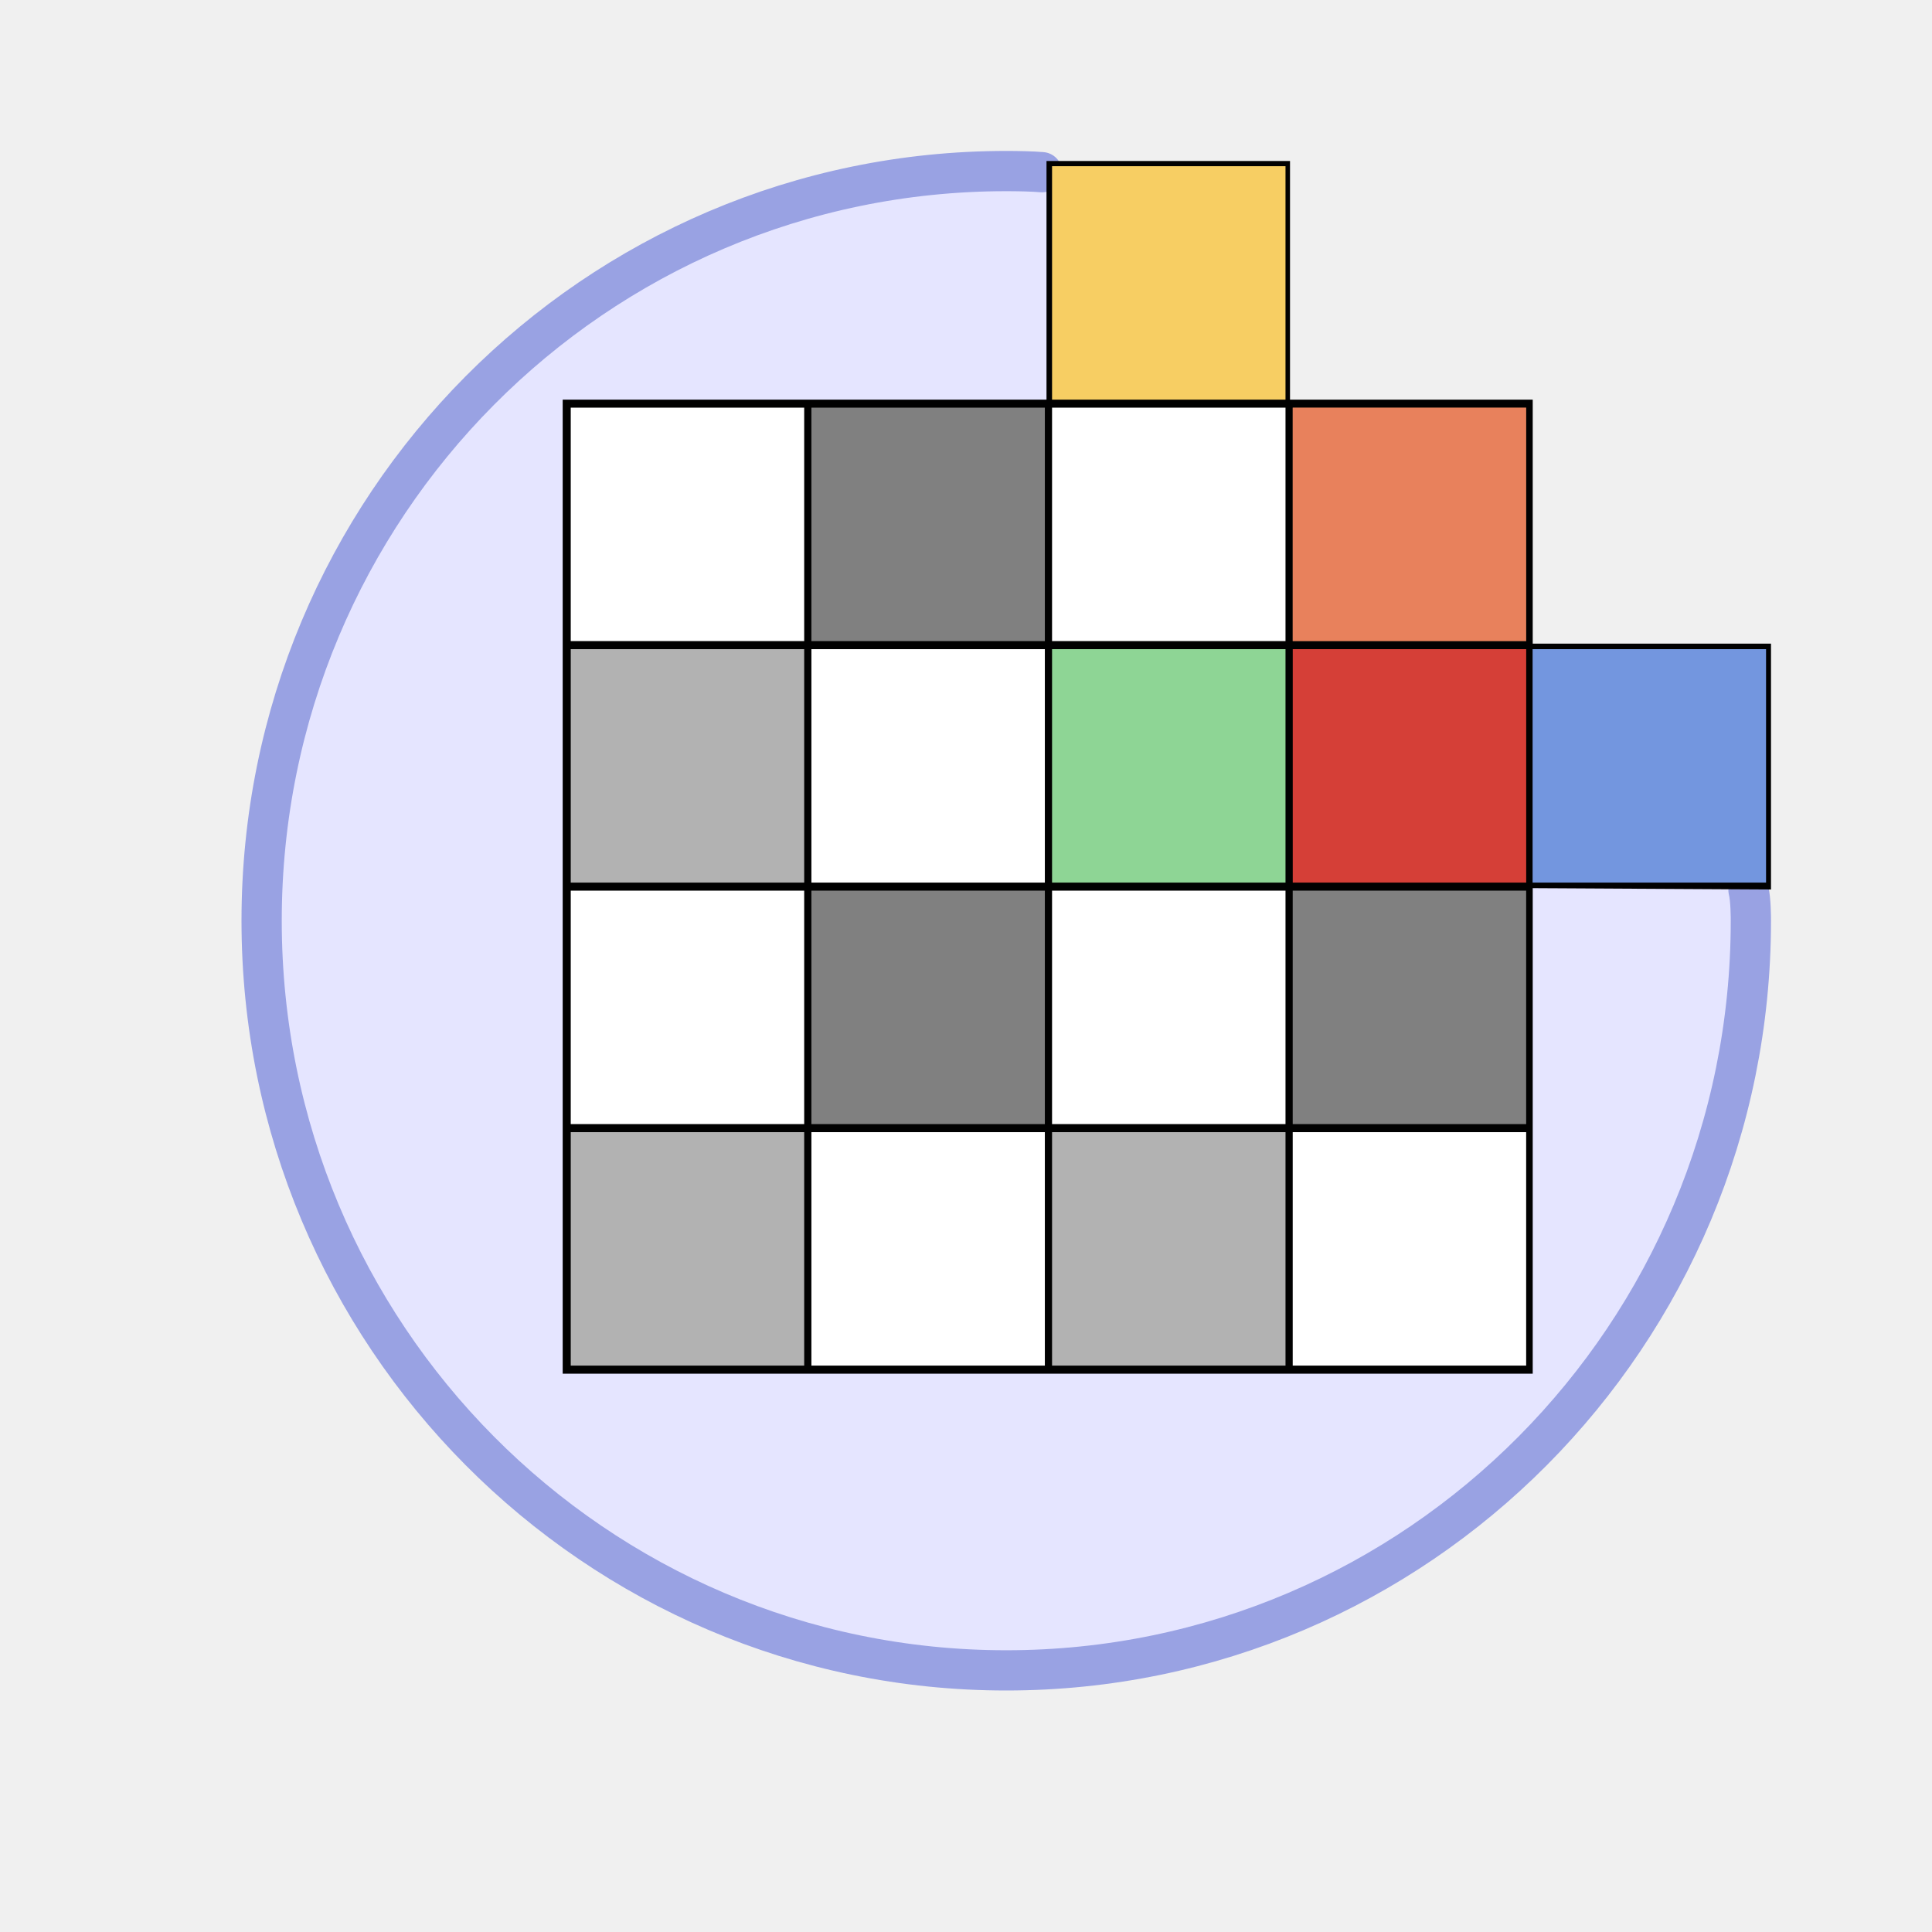
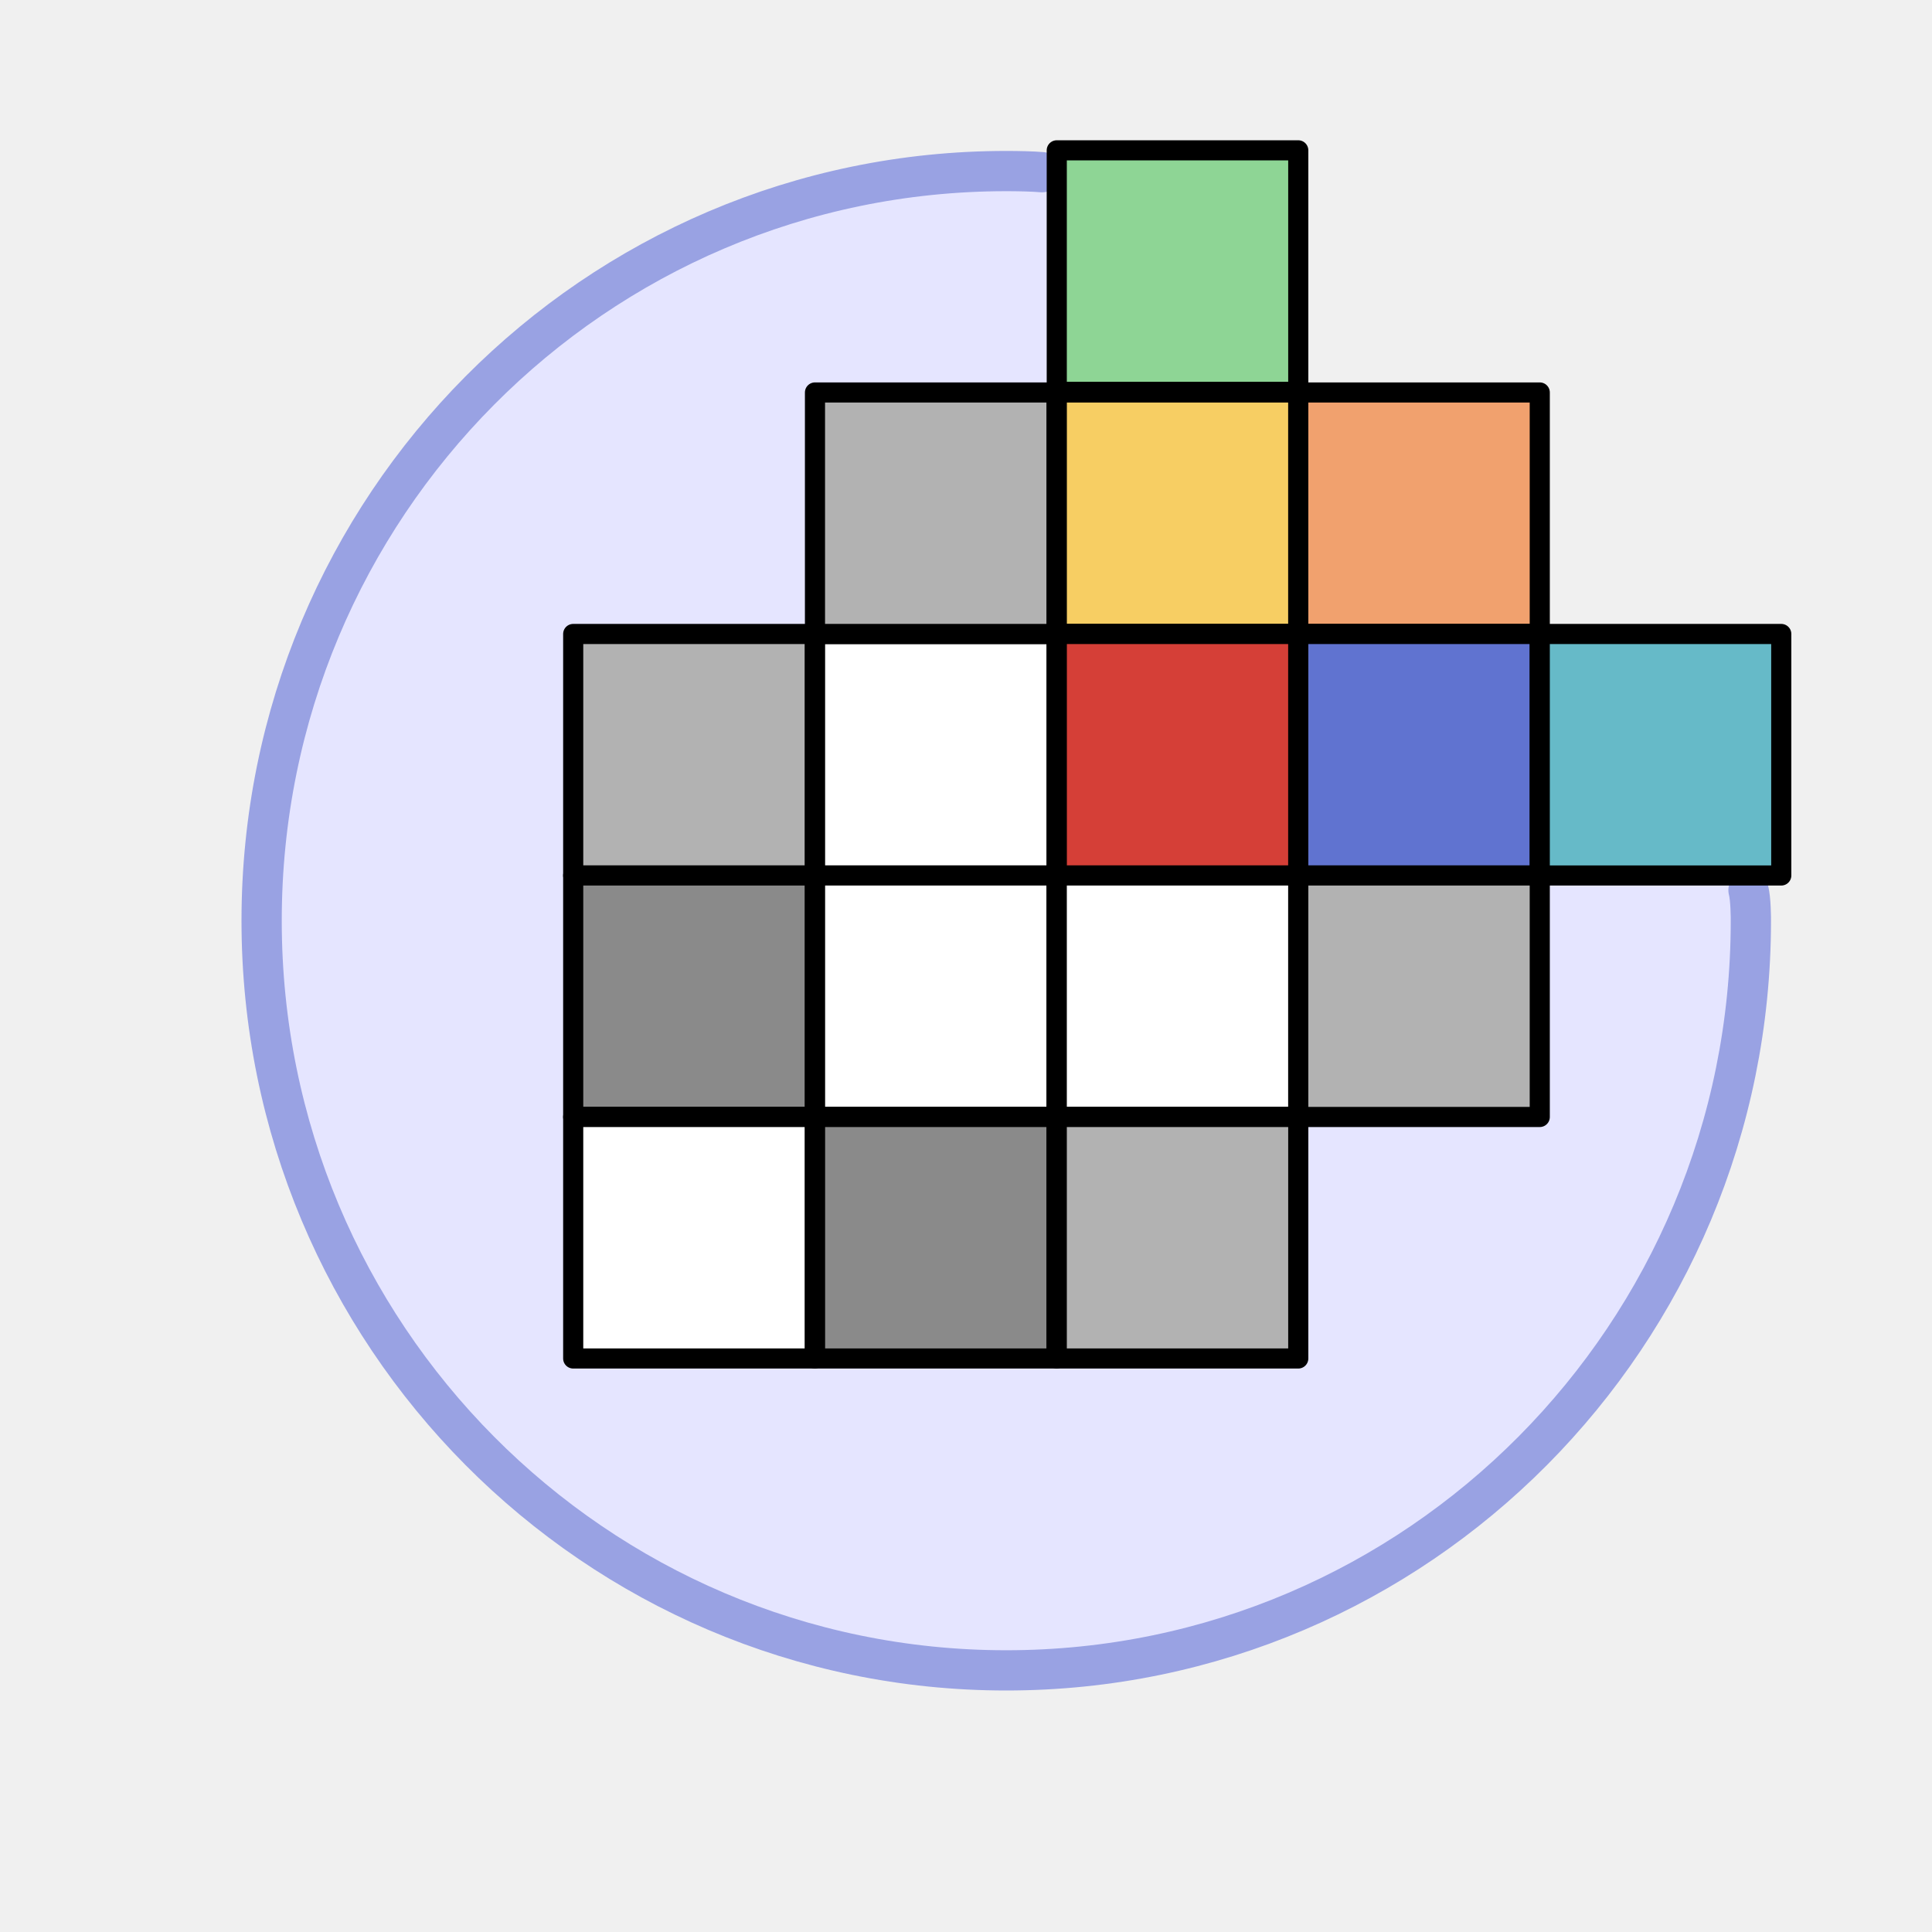
<svg xmlns="http://www.w3.org/2000/svg" width="48" height="48" viewBox="0 0 48 48" version="1.1" id="svg1" xml:space="preserve">
  <defs id="defs1" />
-   <g id="LightThemeEnabledLayer" style="display:inline">
+   <g id="DarkThemeEnabledLayer" style="display:inline">
    <path id="path18" style="fill:#e5e5ff;stroke:#99a2e3;stroke-width:1px;stroke-linecap:round;stroke-linejoin:miter;stroke-opacity:1" d="m 43.441,22.115 c 0.059,0.222 0.059,0.704 0.059,0.76 v 0 C 43.5,33.161 35.217,41.5 25,41.5 c -10.217,0 -18.5,-8.339 -18.5,-18.625 10e-8,-10.286 8.283,-18.625 18.5,-18.625 0.289,0 0.656,0.007 0.888,0.028" />
-     <rect style="fill:#010101;fill-opacity:1;stroke:none;stroke-width:0.2;stroke-linecap:round;stroke-linejoin:round;stroke-dasharray:none;stroke-opacity:1;paint-order:markers fill stroke" id="rect19" width="24.1" height="24.2" x="13.98" y="9.929" />
-     <path style="fill:#010101;stroke:none;stroke-width:1px;stroke-linecap:butt;stroke-linejoin:miter;stroke-opacity:1" d="m 26,4 -1e-6,18 18,0.099 2e-6,-6.108 h -6 L 38,10 H 32.05 V 4 H 26" id="path19" />
-     <rect style="fill:#f7ce63;fill-opacity:1;stroke:none;stroke-width:0.2;stroke-linecap:round;stroke-linejoin:round;stroke-dasharray:none;stroke-opacity:1;paint-order:markers fill stroke" id="rect15" width="5.8" height="5.8" x="26.138" y="4.129" />
-     <rect style="display:inline;fill:#ffffff;fill-opacity:1;stroke:none;stroke-width:0.2;stroke-linecap:round;stroke-linejoin:round;stroke-dasharray:none;stroke-opacity:1;paint-order:markers fill stroke" id="rect15-7" width="5.8" height="5.8" x="26.138" y="10.128" />
-     <rect style="display:inline;fill:#f1a16e;fill-opacity:1;stroke:none;stroke-width:0.2;stroke-linecap:round;stroke-linejoin:round;stroke-dasharray:none;stroke-opacity:1;paint-order:markers fill stroke" id="rect15-5" width="5.8" height="5.8" x="32.117" y="10.128" />
-     <rect style="display:inline;fill:#8ed595;fill-opacity:1;stroke:none;stroke-width:0.2;stroke-linecap:round;stroke-linejoin:round;stroke-dasharray:none;stroke-opacity:1;paint-order:markers fill stroke" id="rect15-9" width="5.8" height="5.8" x="26.138" y="16.128" />
-     <rect style="display:inline;fill:#808080;fill-opacity:1;stroke:none;stroke-width:0.2;stroke-linecap:round;stroke-linejoin:round;stroke-dasharray:none;stroke-opacity:1;paint-order:markers fill stroke" id="rect15-0" width="5.8" height="5.8" x="20.159" y="10.128" />
-     <rect style="display:inline;fill:#ffffff;fill-opacity:1;stroke:none;stroke-width:0.2;stroke-linecap:round;stroke-linejoin:round;stroke-dasharray:none;stroke-opacity:1;paint-order:markers fill stroke" id="rect15-7-2" width="5.8" height="5.8" x="20.159" y="16.128" />
-     <rect style="display:inline;fill:#808080;fill-opacity:1;stroke:none;stroke-width:0.2;stroke-linecap:round;stroke-linejoin:round;stroke-dasharray:none;stroke-opacity:1;paint-order:markers fill stroke" id="rect15-9-1" width="5.8" height="5.8" x="20.159" y="22.128" />
-     <rect style="display:inline;fill:#ffffff;fill-opacity:1;stroke:none;stroke-width:0.2;stroke-linecap:round;stroke-linejoin:round;stroke-dasharray:none;stroke-opacity:1;paint-order:markers fill stroke" id="rect15-74" width="5.8" height="5.8" x="14.18" y="10.128" />
-     <rect style="display:inline;fill:#b2b2b2;fill-opacity:1;stroke:none;stroke-width:0.2;stroke-linecap:round;stroke-linejoin:round;stroke-dasharray:none;stroke-opacity:1;paint-order:markers fill stroke" id="rect15-7-4" width="5.8" height="5.8" x="14.18" y="16.128" />
-     <rect style="display:inline;fill:#ffffff;fill-opacity:1;stroke:none;stroke-width:0.2;stroke-linecap:round;stroke-linejoin:round;stroke-dasharray:none;stroke-opacity:1;paint-order:markers fill stroke" id="rect15-9-3" width="5.8" height="5.8" x="14.18" y="22.128" />
-     <rect style="display:inline;fill:#ffffff;fill-opacity:1;stroke:none;stroke-width:0.2;stroke-linecap:round;stroke-linejoin:round;stroke-dasharray:none;stroke-opacity:1;paint-order:markers fill stroke" id="rect15-99" width="5.8" height="5.8" x="26.138" y="22.128" />
-     <rect style="display:inline;fill:#b2b2b2;fill-opacity:1;stroke:none;stroke-width:0.2;stroke-linecap:round;stroke-linejoin:round;stroke-dasharray:none;stroke-opacity:1;paint-order:markers fill stroke" id="rect15-7-44" width="5.8" height="5.8" x="26.138" y="28.128" />
-     <rect style="display:inline;fill:#ffffff;fill-opacity:1;stroke:none;stroke-width:0.2;stroke-linecap:round;stroke-linejoin:round;stroke-dasharray:none;stroke-opacity:1;paint-order:markers fill stroke" id="rect15-99-9" width="5.8" height="5.8" x="32.117" y="-33.928" transform="scale(1,-1)" />
-     <rect style="display:inline;fill:#b2b2b2;fill-opacity:1;stroke:none;stroke-width:0.2;stroke-linecap:round;stroke-linejoin:round;stroke-dasharray:none;stroke-opacity:1;paint-order:markers fill stroke" id="rect15-7-44-5" width="5.8" height="5.8" x="14.18" y="28.128" />
-     <rect style="display:inline;fill:#ffffff;fill-opacity:1;stroke:none;stroke-width:0.2;stroke-linecap:round;stroke-linejoin:round;stroke-dasharray:none;stroke-opacity:1;paint-order:markers fill stroke" id="rect15-99-9-3" width="5.8" height="5.8" x="20.159" y="-33.928" transform="scale(1,-1)" />
-     <rect style="display:inline;fill:#808080;fill-opacity:1;stroke:none;stroke-width:0.2;stroke-linecap:round;stroke-linejoin:round;stroke-dasharray:none;stroke-opacity:1;paint-order:markers fill stroke" id="rect15-7-44-0" width="5.8" height="5.8" x="32.117" y="-27.928" transform="scale(1,-1)" />
-     <rect style="display:inline;fill:#d53f37;fill-opacity:1;stroke:none;stroke-width:0.2;stroke-linecap:round;stroke-linejoin:round;stroke-dasharray:none;stroke-opacity:1;paint-order:markers fill stroke" id="rect15-73" width="5.8" height="5.8" x="32.118" y="16.128" />
-     <rect style="display:inline;fill:#7396df;fill-opacity:1;stroke:none;stroke-width:0.2;stroke-linecap:round;stroke-linejoin:round;stroke-dasharray:none;stroke-opacity:1;paint-order:markers fill stroke" id="rect15-3" width="5.8" height="5.8" x="38.077" y="16.128" />
-     <rect style="display:inline;fill:#d53f37;fill-opacity:0.327;stroke:none;stroke-width:0.2;stroke-linecap:round;stroke-linejoin:round;stroke-dasharray:none;stroke-opacity:1;paint-order:markers fill stroke" id="rect2" width="5.8" height="5.8" x="32.117" y="10.128" />
+     <rect style="fill:#f7ce63;fill-opacity:1;stroke:#000000;stroke-width:0.5;stroke-linecap:round;stroke-linejoin:round;stroke-dasharray:none;stroke-opacity:1;paint-order:markers fill stroke" id="rect15" width="6" height="6" x="26.255" y="9.751" />
+     <rect style="display:inline;fill:#f1a16e;fill-opacity:1;stroke:#000000;stroke-width:0.5;stroke-linecap:round;stroke-linejoin:round;stroke-dasharray:none;stroke-opacity:1;paint-order:markers fill stroke" id="rect15-5" width="6" height="6" x="32.255" y="9.751" />
+     <rect style="display:inline;fill:#d53f37;fill-opacity:1;stroke:#000000;stroke-width:0.5;stroke-linecap:round;stroke-linejoin:round;stroke-dasharray:none;stroke-opacity:1;paint-order:markers fill stroke" id="rect15-9" width="6" height="6" x="26.255" y="15.751" />
+     <rect style="display:inline;fill:#6073d0;fill-opacity:1;stroke:#000000;stroke-width:0.5;stroke-linecap:round;stroke-linejoin:round;stroke-dasharray:none;stroke-opacity:1;paint-order:markers fill stroke" id="rect15-73" width="6" height="6" x="32.255" y="15.751" />
+     <rect style="display:inline;fill:#66bac8;fill-opacity:1;stroke:#000000;stroke-width:0.5;stroke-linecap:round;stroke-linejoin:round;stroke-dasharray:none;stroke-opacity:1;paint-order:markers fill stroke" id="rect15-3" width="6" height="6" x="38.255" y="15.751" />
+     <rect style="display:inline;fill:#8ed595;fill-opacity:1;stroke:#000000;stroke-width:0.5;stroke-linecap:round;stroke-linejoin:round;stroke-dasharray:none;stroke-opacity:1;paint-order:markers fill stroke" id="rect1" width="6" height="6" x="26.255" y="3.735" />
+     <rect style="fill:#ffffff;fill-opacity:1;stroke:#000000;stroke-width:0.5;stroke-linecap:round;stroke-linejoin:round;stroke-dasharray:none;stroke-opacity:1;paint-order:markers fill stroke" id="rect2" width="6" height="6" x="20.248" y="15.751" />
+     <rect style="display:inline;fill:#b2b2b2;fill-opacity:1;stroke:#000000;stroke-width:0.5;stroke-linecap:round;stroke-linejoin:round;stroke-dasharray:none;stroke-opacity:1;paint-order:markers fill stroke" id="rect4" width="6" height="6" x="20.248" y="9.751" />
+     <rect style="fill:#ffffff;fill-opacity:1;stroke:#000000;stroke-width:0.5;stroke-linecap:round;stroke-linejoin:round;stroke-dasharray:none;stroke-opacity:1;paint-order:markers fill stroke" id="rect9" width="6" height="6" x="20.248" y="21.751" />
+     <rect style="fill:#ffffff;fill-opacity:1;stroke:#000000;stroke-width:0.5;stroke-linecap:round;stroke-linejoin:round;stroke-dasharray:none;stroke-opacity:1;paint-order:markers fill stroke" id="rect10" width="6" height="6" x="26.255" y="21.751" />
+     <rect style="fill:#b2b2b2;fill-opacity:1;stroke:#000000;stroke-width:0.5;stroke-linecap:round;stroke-linejoin:round;stroke-dasharray:none;stroke-opacity:1;paint-order:markers fill stroke" id="rect11" width="6" height="6" x="32.255" y="21.751" />
+     <rect style="fill:#b2b2b2;fill-opacity:1;stroke:#000000;stroke-width:0.5;stroke-linecap:round;stroke-linejoin:round;stroke-dasharray:none;stroke-opacity:1;paint-order:markers fill stroke" id="rect12" width="6" height="6" x="14.241" y="15.751" />
+     <rect style="fill:#8a8a8a;fill-opacity:1;stroke:#000000;stroke-width:0.5;stroke-linecap:round;stroke-linejoin:round;stroke-dasharray:none;stroke-opacity:1;paint-order:markers fill stroke" id="rect13" width="6" height="6" x="14.241" y="21.751" />
+     <rect style="fill:#8a8a8a;fill-opacity:1;stroke:#000000;stroke-width:0.5;stroke-linecap:round;stroke-linejoin:round;stroke-dasharray:none;stroke-opacity:1;paint-order:markers fill stroke" id="rect14" width="6" height="6" x="20.248" y="27.751" />
+     <rect style="fill:#b2b2b2;fill-opacity:1;stroke:#000000;stroke-width:0.5;stroke-linecap:round;stroke-linejoin:round;stroke-dasharray:none;stroke-opacity:1;paint-order:markers fill stroke" id="rect16" width="6" height="6" x="26.255" y="27.751" />
+     <rect style="fill:#ffffff;fill-opacity:1;stroke:#000000;stroke-width:0.5;stroke-linecap:round;stroke-linejoin:round;stroke-dasharray:none;stroke-opacity:1;paint-order:markers fill stroke" id="rect17" width="6" height="6" x="14.241" y="27.751" />
  </g>
</svg>
